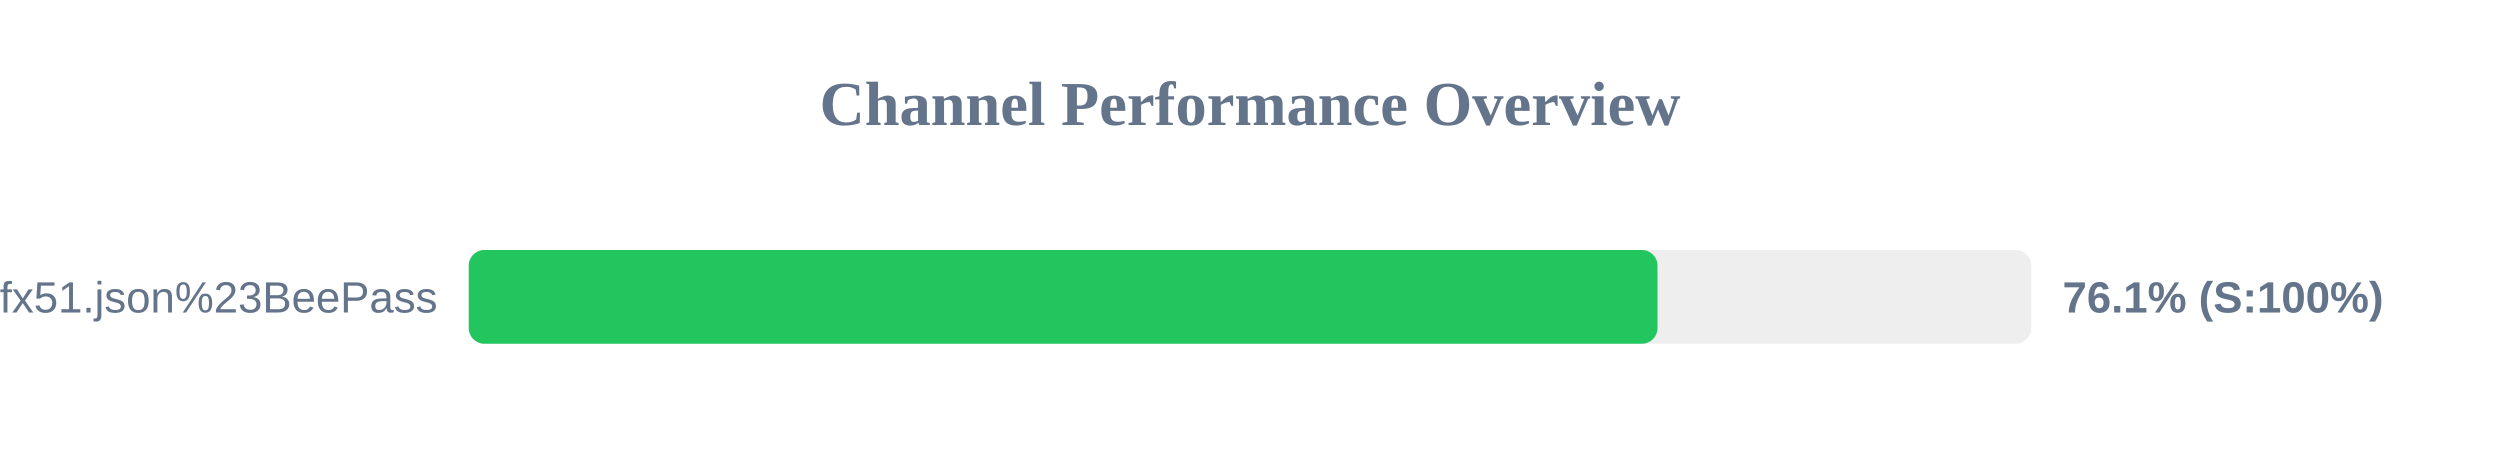
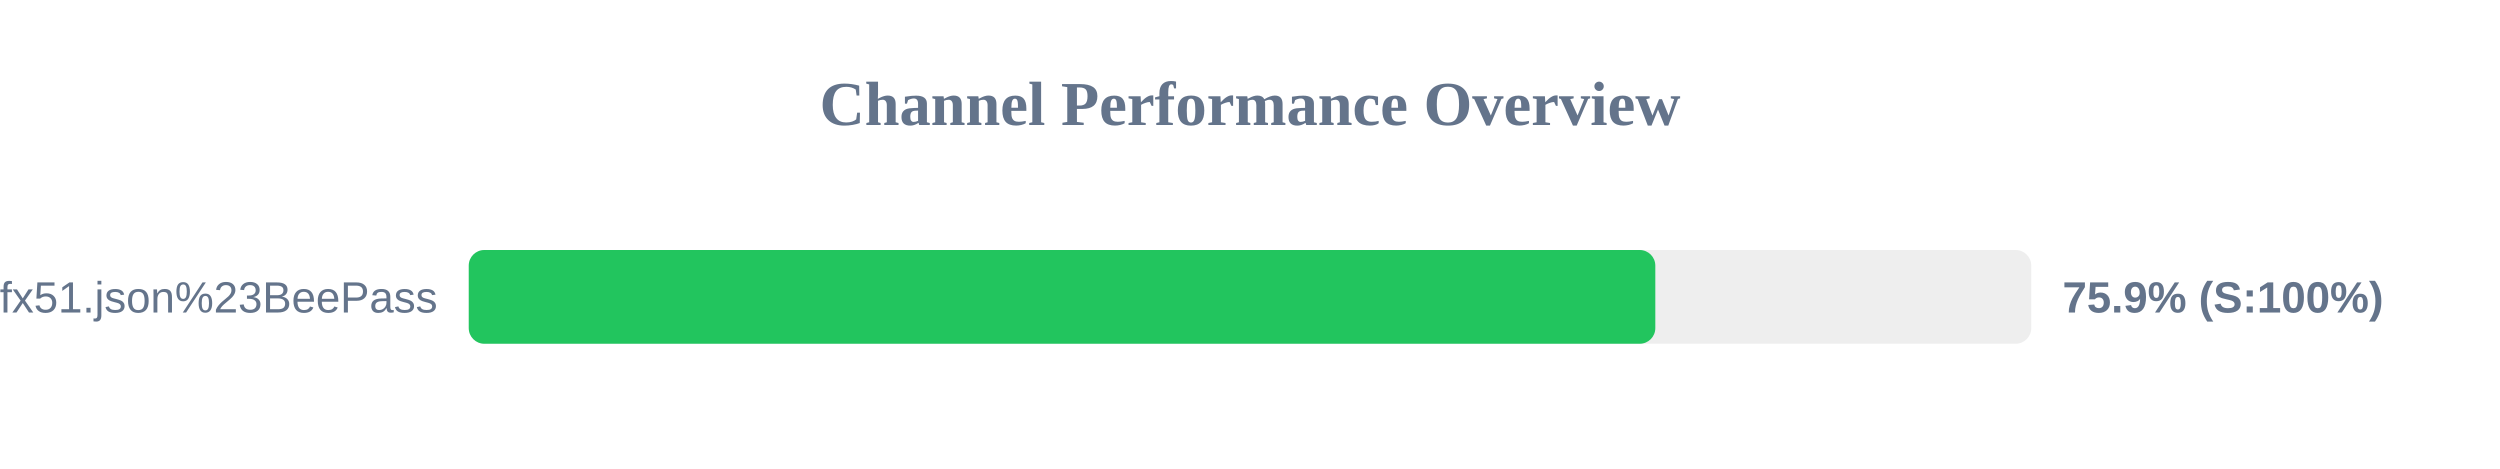
<svg xmlns="http://www.w3.org/2000/svg" width="800" height="150" version="1.1">
  <style>
        .row { font: 14px Arial; fill: #64748b; }
        .score { font: bold 14px Arial; fill: #64748b; }
    </style>
  <text x="400" y="40" text-anchor="middle" font-size="20px" font-weight="bold" fill="#64748b">Channel Performance Overview</text>
  <rect x="150" y="80" width="500" height="30" fill="#eee" rx="5" />
-   <rect x="150" y="80" width="380.4" height="30" fill="#22c55e" rx="5" />
+   <rect x="150" y="80" width="379.7" height="30" fill="#22c55e" rx="5" />
  <text x="140" y="100" text-anchor="end" class="row">sub?s=ssconf%3A%2F%2Fs3.amazonaws.com%2Fbeedynconprd%2Fzf38bv6oxi1nv3wfkpmxyfl8yj5fargza3foantoalu16vznl0ckxx7bgf1ufx51.json%23BeePass</text>
-   <text x="660" y="100" text-anchor="start" class="score">76.1% (S:100%)</text>
+   <text x="660" y="100" text-anchor="start" class="score">75.9% (S:100%)</text>
</svg>
